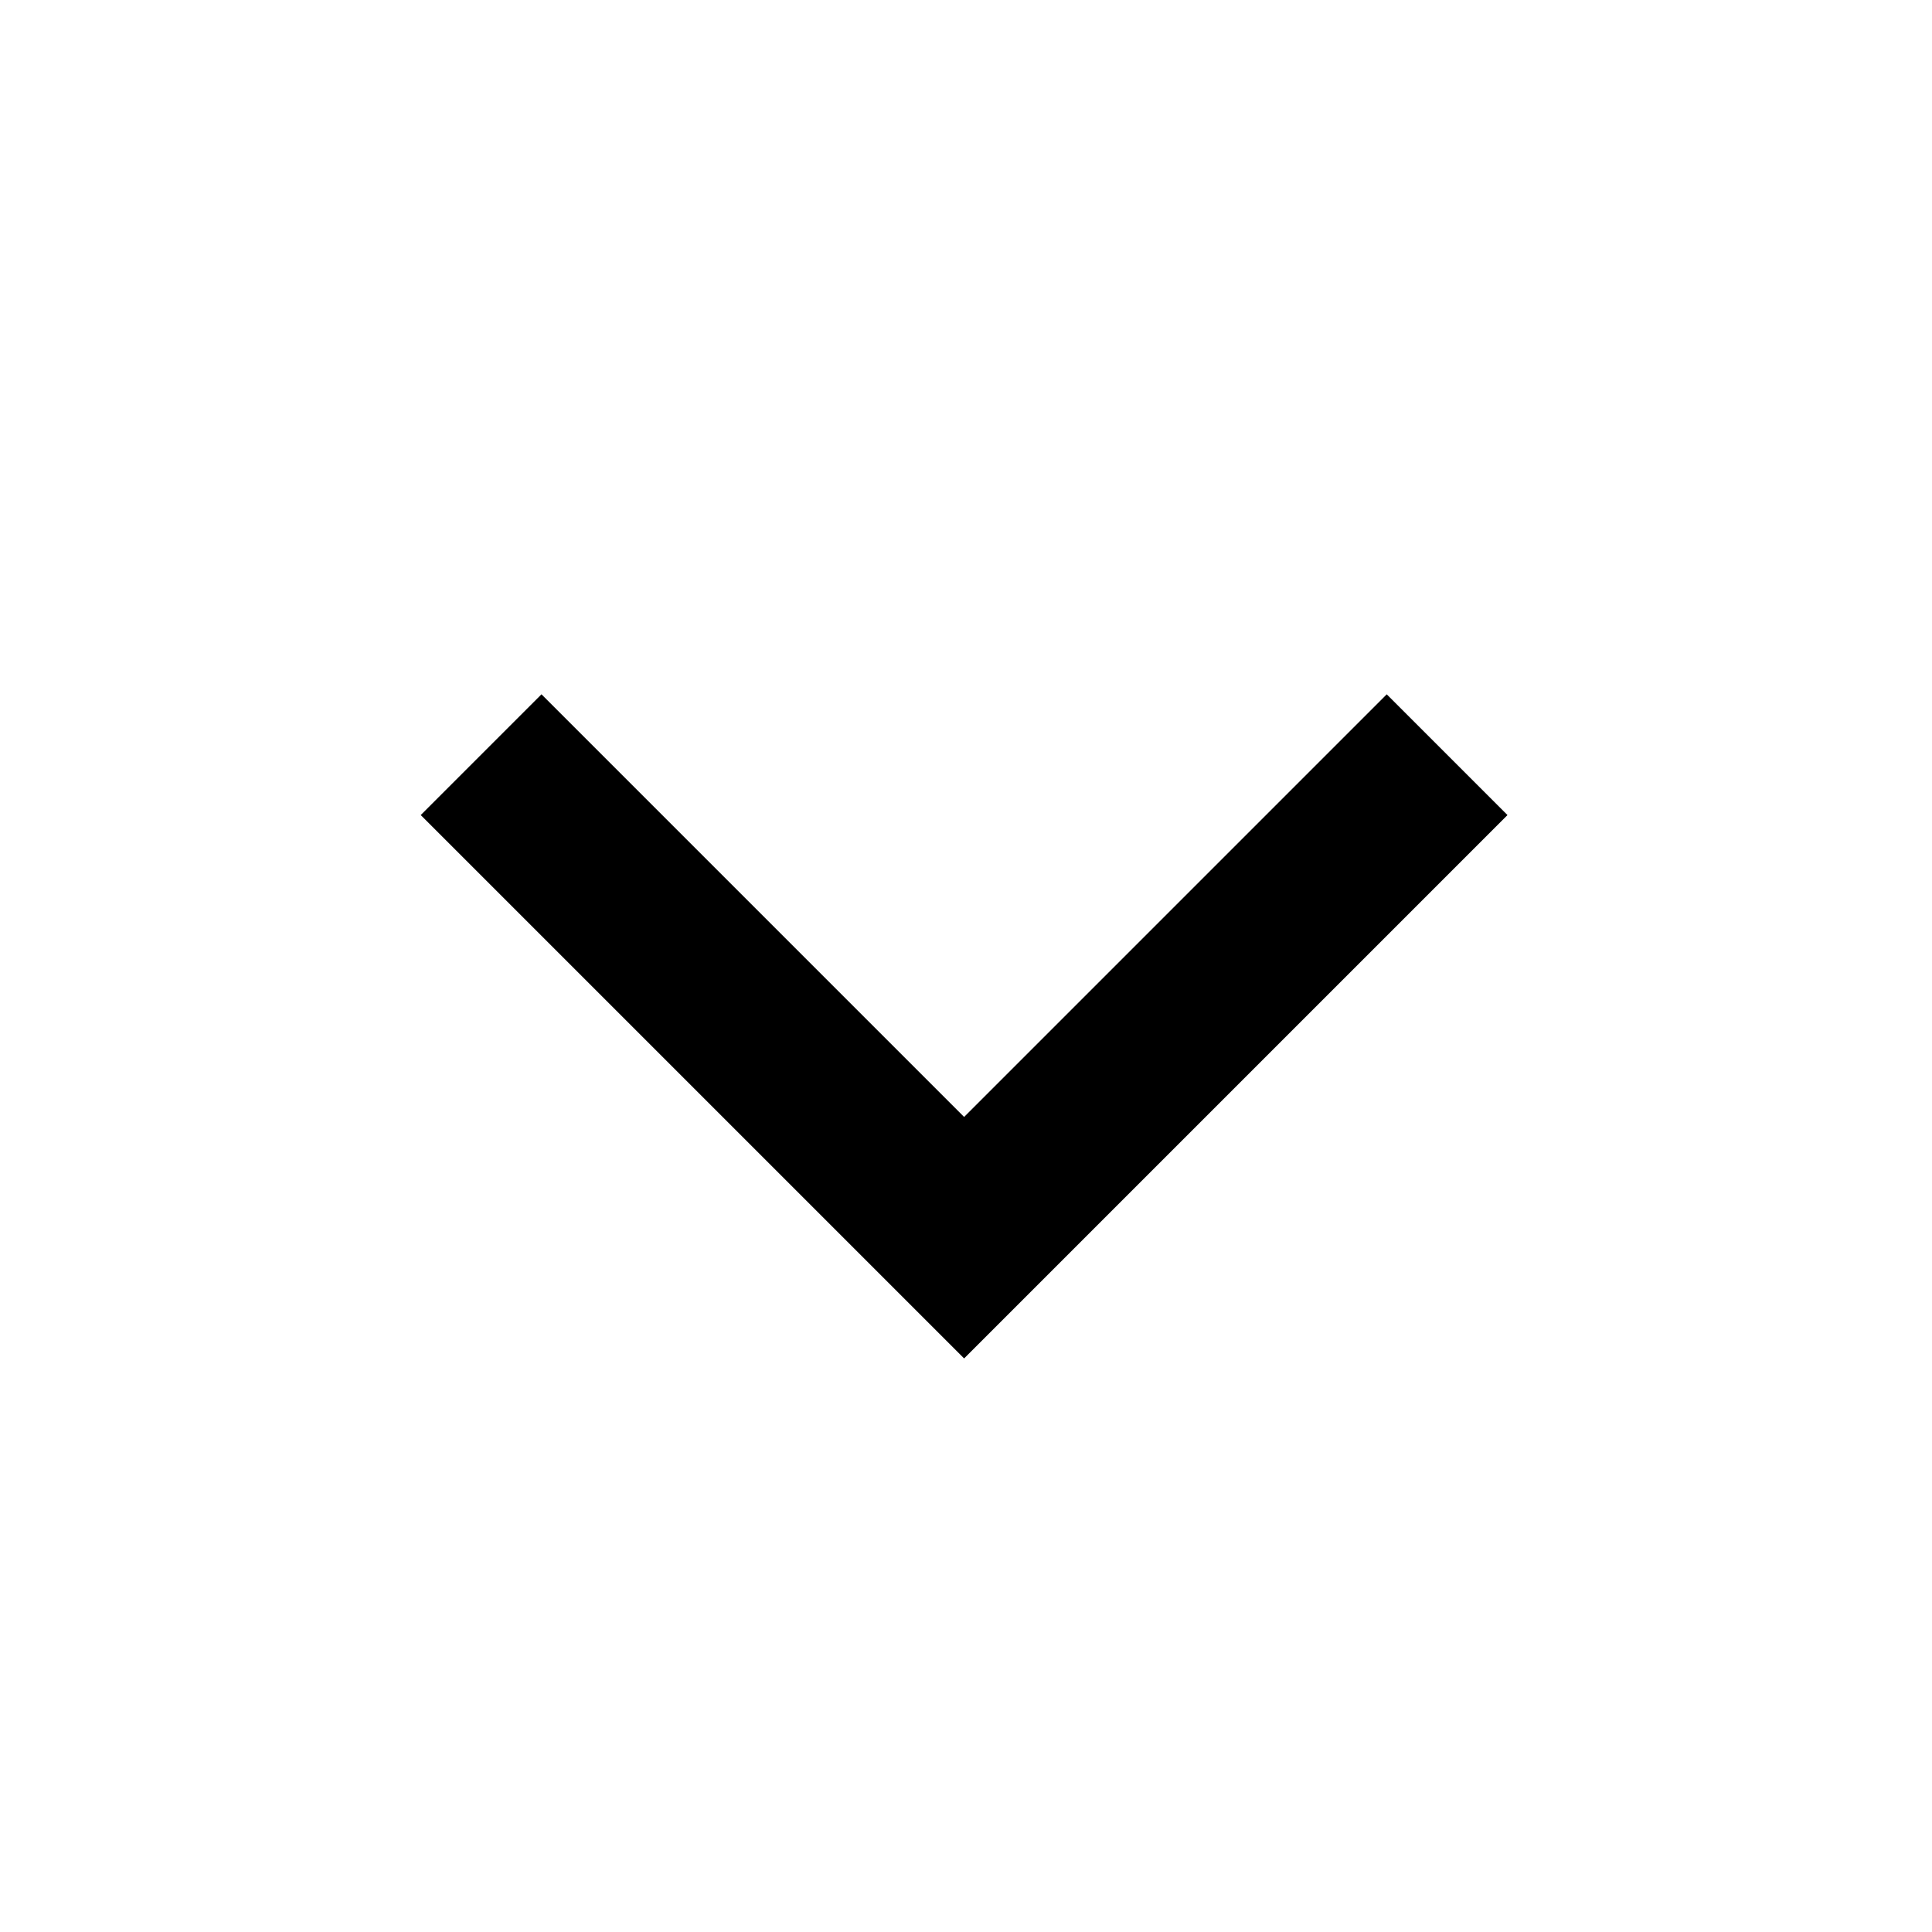
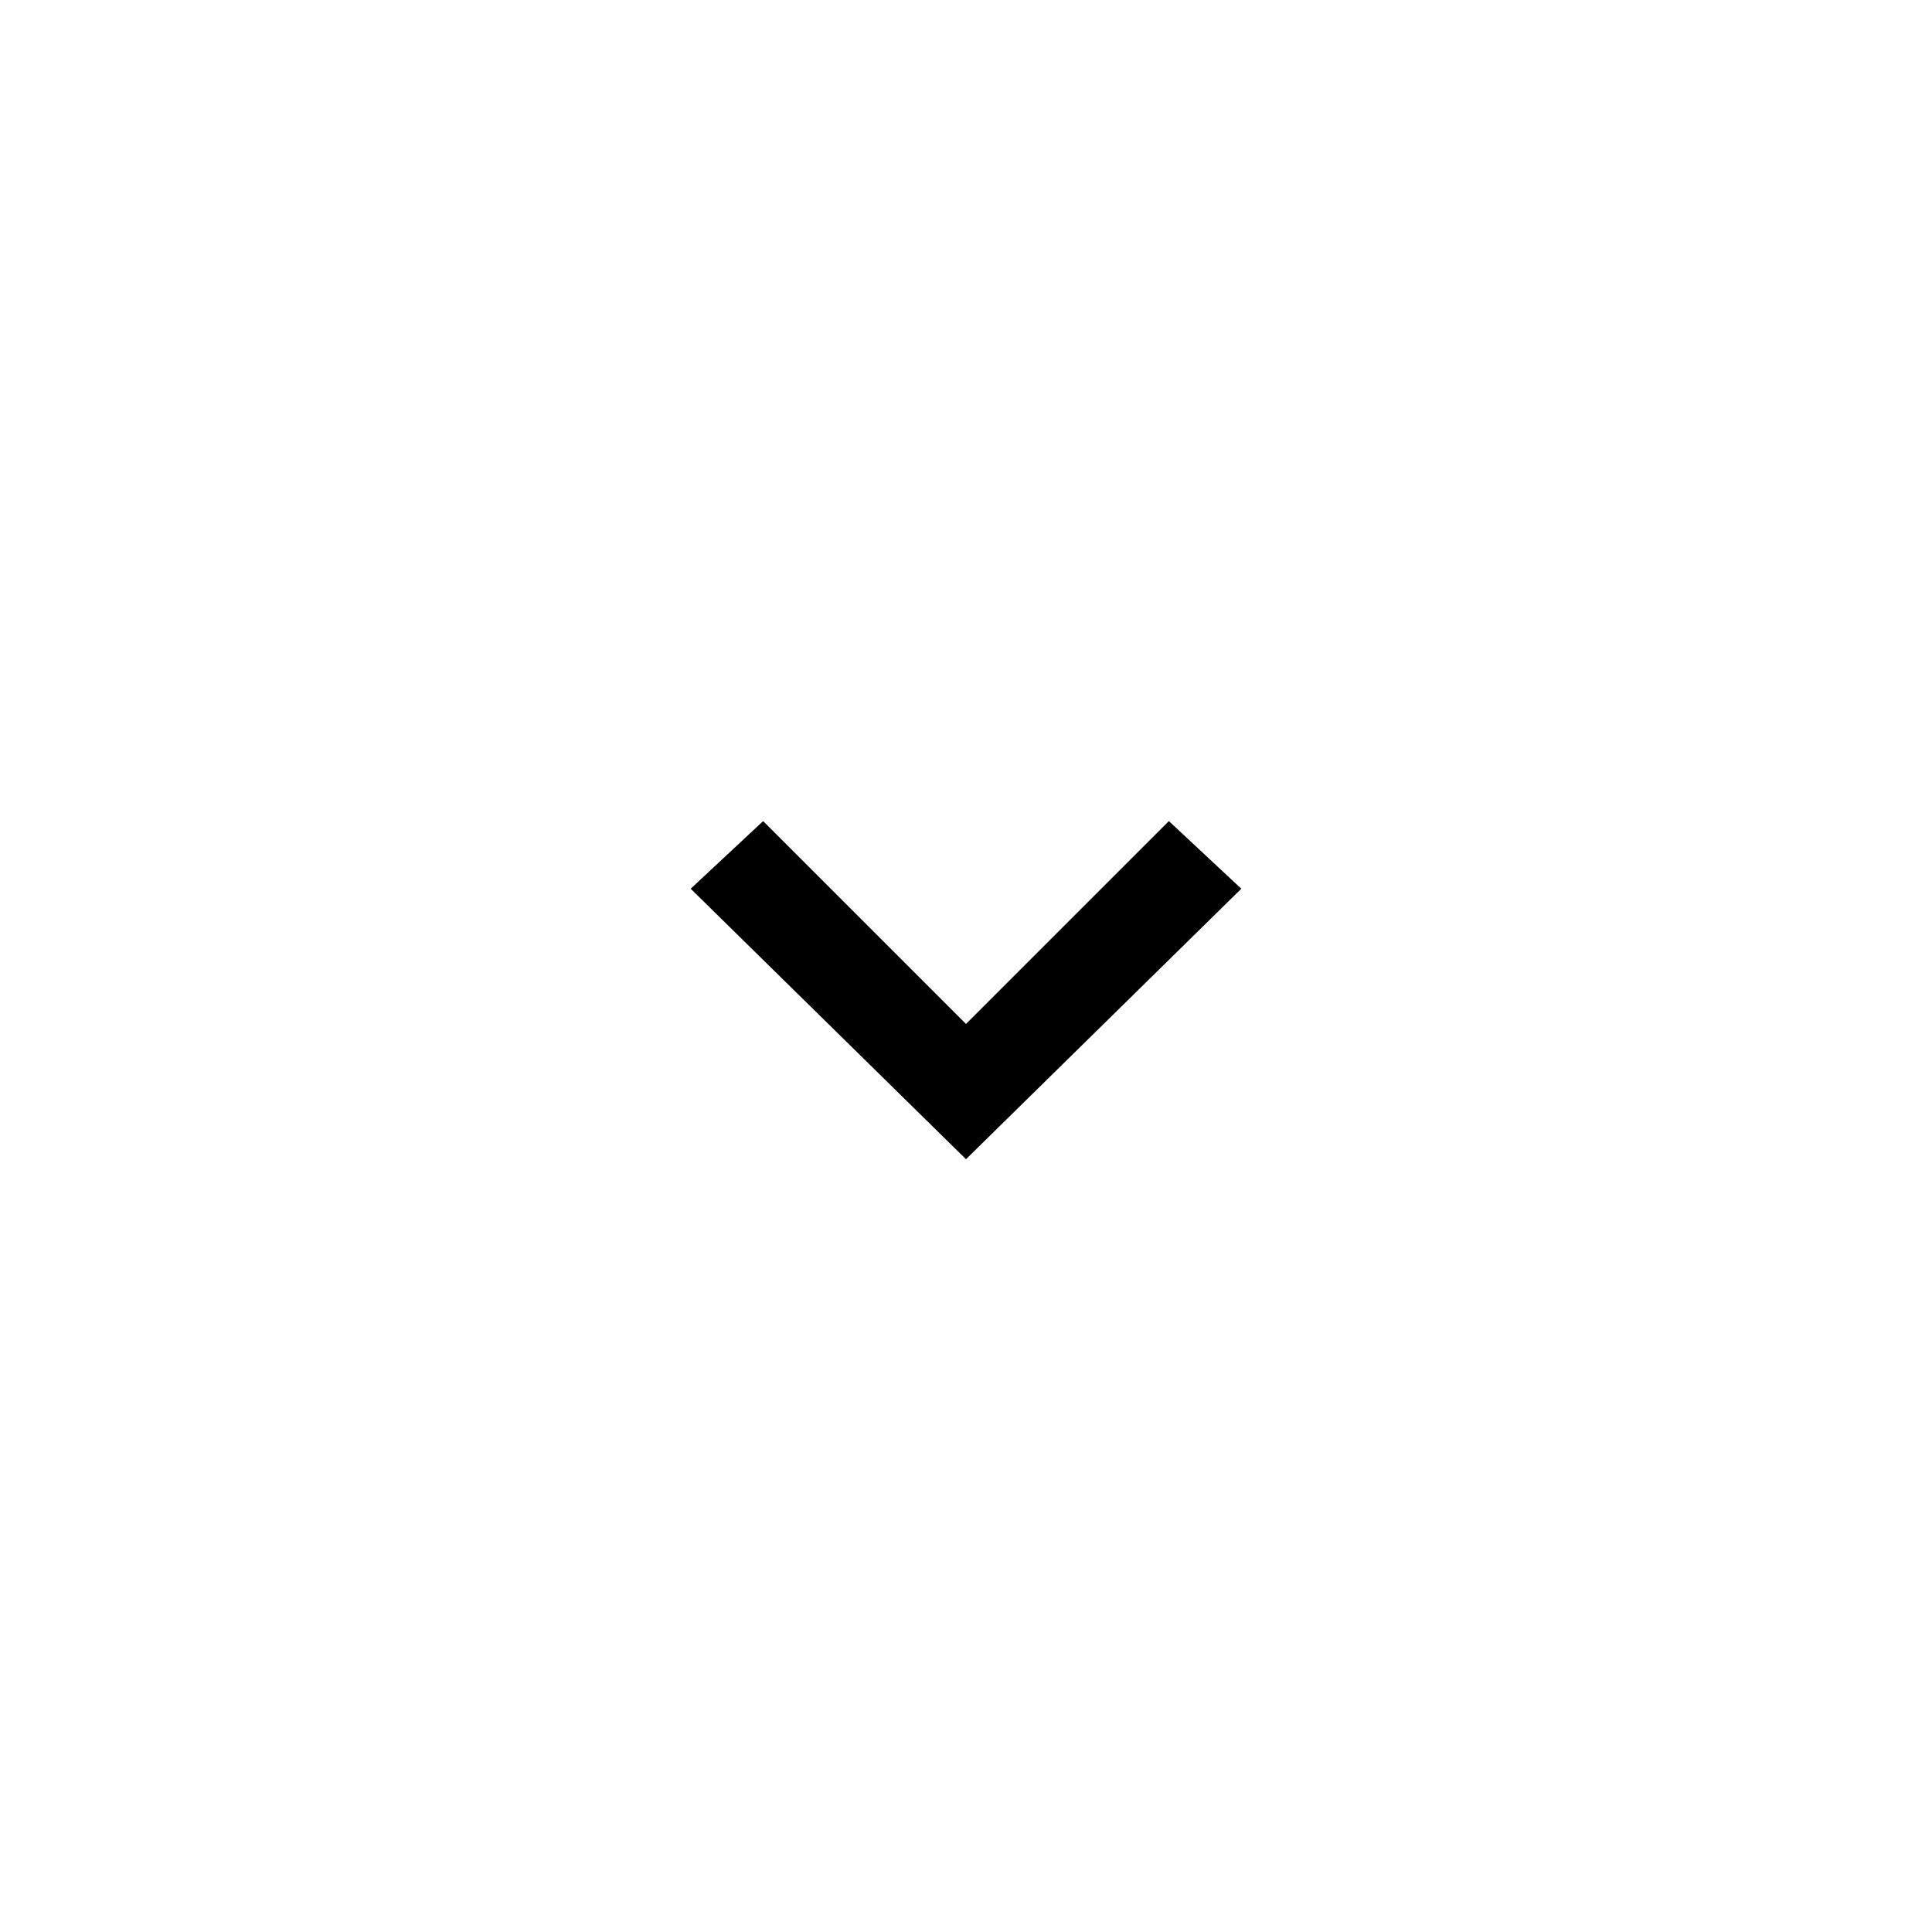
- <svg xmlns="http://www.w3.org/2000/svg" width="1024" height="1024" viewBox="0 0 1024 1024">
-   <path d="M799 432l-64-64-224 224-224-224-64 64 288 288z" />
+ <svg xmlns="http://www.w3.org/2000/svg" version="1.1" id="UPDATED_SQUARE_compound" x="0px" y="0px" viewBox="0 0 40 40" style="enable-background:new 0 0 40 40;" xml:space="preserve">
+   <style type="text/css">
+ 	.st0{fill-rule:evenodd;clip-rule:evenodd;}
+ </style>
+   <polygon points="25.7,18.4 24.2,17 20,21.2 15.8,17 14.3,18.4 20,24 " />
</svg>
